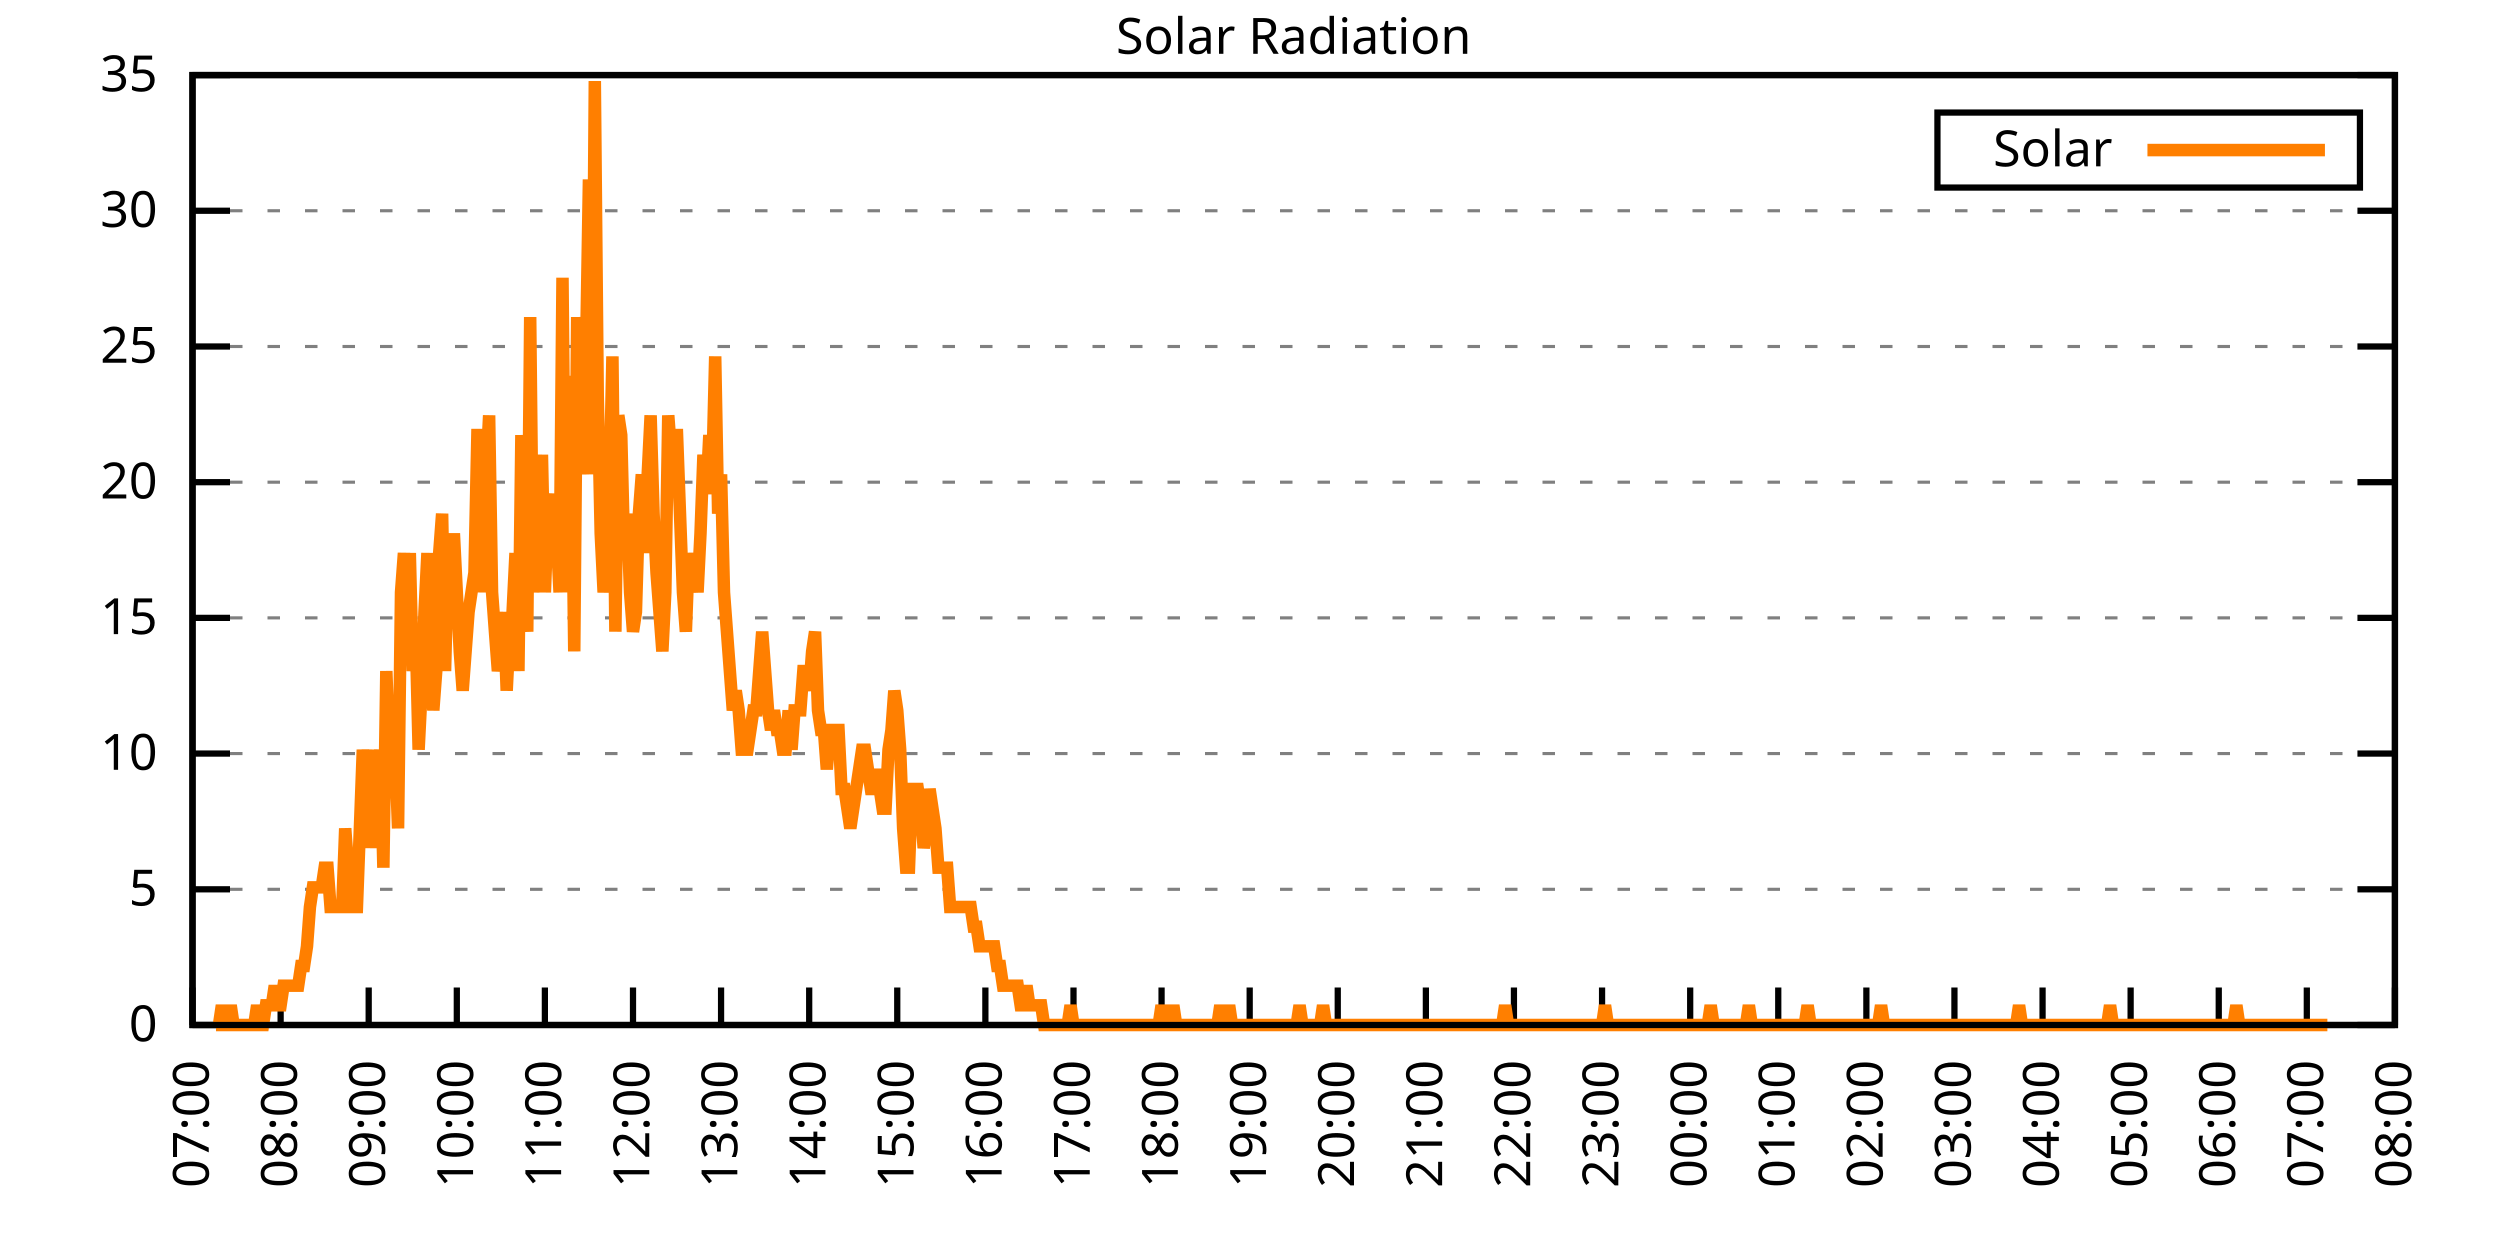
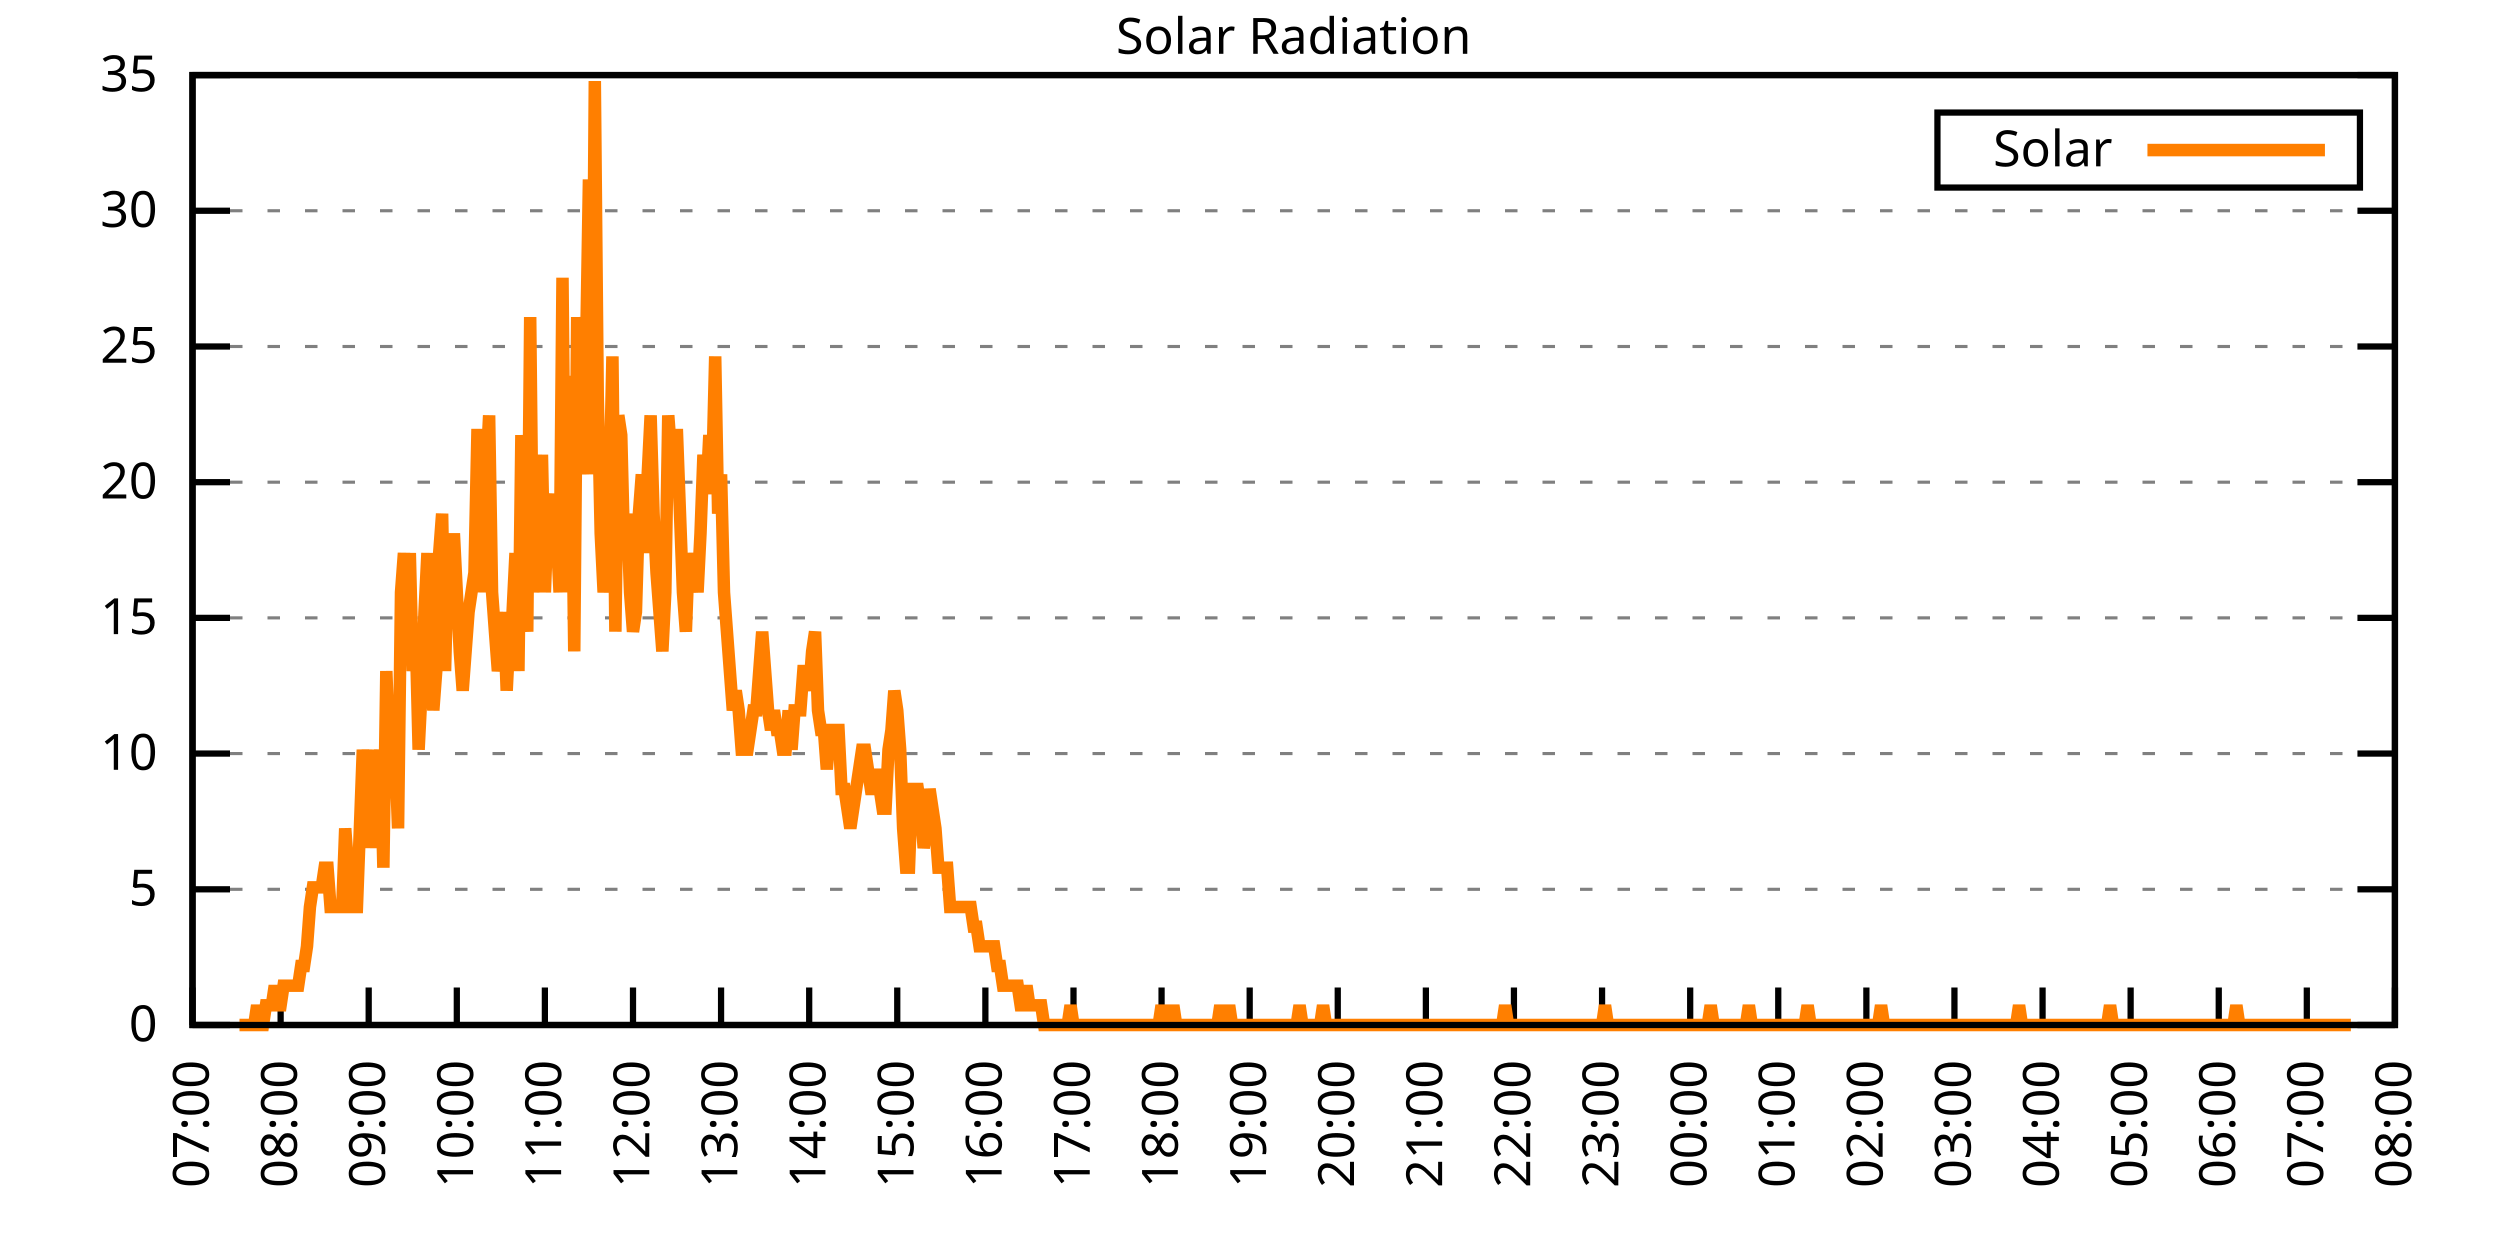
<svg xmlns="http://www.w3.org/2000/svg" xmlns:xlink="http://www.w3.org/1999/xlink" width="400" height="200" viewBox="0 0 400 200">
  <g id="gnuplot_canvas">
    <rect x="0" y="0" width="400" height="200" fill="none" />
    <defs>
      <circle id="gpDot" r="0.5" stroke-width="0.5" stroke="currentColor" />
      <path id="gpPt0" stroke-width="0.333" stroke="currentColor" d="M-1,0 h2 M0,-1 v2" />
      <path id="gpPt1" stroke-width="0.333" stroke="currentColor" d="M-1,-1 L1,1 M1,-1 L-1,1" />
      <path id="gpPt2" stroke-width="0.333" stroke="currentColor" d="M-1,0 L1,0 M0,-1 L0,1 M-1,-1 L1,1 M-1,1 L1,-1" />
      <rect id="gpPt3" stroke-width="0.333" stroke="currentColor" x="-1" y="-1" width="2" height="2" />
      <rect id="gpPt4" stroke-width="0.333" stroke="currentColor" fill="currentColor" x="-1" y="-1" width="2" height="2" />
      <circle id="gpPt5" stroke-width="0.333" stroke="currentColor" cx="0" cy="0" r="1" />
      <use xlink:href="#gpPt5" id="gpPt6" fill="currentColor" stroke="none" />
      <path id="gpPt7" stroke-width="0.333" stroke="currentColor" d="M0,-1.33 L-1.33,0.67 L1.33,0.67 z" />
      <use xlink:href="#gpPt7" id="gpPt8" fill="currentColor" stroke="none" />
      <use xlink:href="#gpPt7" id="gpPt9" stroke="currentColor" transform="rotate(180)" />
      <use xlink:href="#gpPt9" id="gpPt10" fill="currentColor" stroke="none" />
      <use xlink:href="#gpPt3" id="gpPt11" stroke="currentColor" transform="rotate(45)" />
      <use xlink:href="#gpPt11" id="gpPt12" fill="currentColor" stroke="none" />
      <path id="gpPt13" stroke-width="0.333" stroke="currentColor" d="M0,1.330 L1.265,0.411 L0.782,-1.067 L-0.782,-1.076 L-1.265,0.411 z" />
      <use xlink:href="#gpPt13" id="gpPt14" fill="currentColor" stroke="none" />
      <filter id="textbox" filterUnits="objectBoundingBox" x="0" y="0" height="1" width="1">
        <feFlood flood-color="white" flood-opacity="1" result="bgnd" />
        <feComposite in="SourceGraphic" in2="bgnd" operator="atop" />
      </filter>
      <filter id="greybox" filterUnits="objectBoundingBox" x="0" y="0" height="1" width="1">
        <feFlood flood-color="lightgrey" flood-opacity="1" result="grey" />
        <feComposite in="SourceGraphic" in2="grey" operator="atop" />
      </filter>
    </defs>
    <g fill="none" color="white" stroke="currentColor" stroke-width="1.00" stroke-linecap="butt" stroke-linejoin="miter">
</g>
    <g fill="none" color="black" stroke="currentColor" stroke-width="1.00" stroke-linecap="butt" stroke-linejoin="miter">
      <g stroke="none" shape-rendering="crispEdges">
        <polygon fill="rgb(255, 255, 255)" points="30.80,164.00 383.18,164.00 383.18,12.02 30.80,12.02 " />
      </g>
    </g>
    <g fill="none" color="black" stroke="currentColor" stroke-width="1.00" stroke-linecap="butt" stroke-linejoin="miter">
</g>
    <g fill="none" color="black" stroke="black" stroke-width="0.50" stroke-linecap="butt" stroke-linejoin="miter">
</g>
    <g fill="none" color="gray" stroke="currentColor" stroke-width="0.50" stroke-linecap="butt" stroke-linejoin="miter">
      <path stroke="gray" stroke-dasharray="2,4" class="gridline" d="M30.80,164.00 L383.19,164.00  " />
    </g>
    <g fill="none" color="gray" stroke="gray" stroke-width="1.00" stroke-linecap="butt" stroke-linejoin="miter">
</g>
    <g fill="none" color="black" stroke="currentColor" stroke-width="1.00" stroke-linecap="butt" stroke-linejoin="miter">
      <path stroke="black" d="M30.80,164.00 L36.80,164.00 M383.19,164.00 L377.19,164.00  " />
      <g transform="translate(25.20,166.60)" stroke="none" fill="black" font-family="Sans" font-size="8.00" text-anchor="end">
        <text>
          <tspan font-family="Sans"> 0</tspan>
        </text>
      </g>
    </g>
    <g fill="none" color="black" stroke="currentColor" stroke-width="1.00" stroke-linecap="butt" stroke-linejoin="miter">
</g>
    <g fill="none" color="black" stroke="black" stroke-width="0.50" stroke-linecap="butt" stroke-linejoin="miter">
</g>
    <g fill="none" color="gray" stroke="currentColor" stroke-width="0.50" stroke-linecap="butt" stroke-linejoin="miter">
      <path stroke="gray" stroke-dasharray="2,4" class="gridline" d="M30.80,142.29 L383.19,142.29  " />
    </g>
    <g fill="none" color="gray" stroke="gray" stroke-width="1.00" stroke-linecap="butt" stroke-linejoin="miter">
</g>
    <g fill="none" color="black" stroke="currentColor" stroke-width="1.00" stroke-linecap="butt" stroke-linejoin="miter">
      <path stroke="black" d="M30.80,142.29 L36.80,142.29 M383.19,142.29 L377.19,142.29  " />
      <g transform="translate(25.20,144.89)" stroke="none" fill="black" font-family="Sans" font-size="8.00" text-anchor="end">
        <text>
          <tspan font-family="Sans"> 5</tspan>
        </text>
      </g>
    </g>
    <g fill="none" color="black" stroke="currentColor" stroke-width="1.00" stroke-linecap="butt" stroke-linejoin="miter">
</g>
    <g fill="none" color="black" stroke="black" stroke-width="0.50" stroke-linecap="butt" stroke-linejoin="miter">
</g>
    <g fill="none" color="gray" stroke="currentColor" stroke-width="0.50" stroke-linecap="butt" stroke-linejoin="miter">
      <path stroke="gray" stroke-dasharray="2,4" class="gridline" d="M30.80,120.57 L383.19,120.57  " />
    </g>
    <g fill="none" color="gray" stroke="gray" stroke-width="1.00" stroke-linecap="butt" stroke-linejoin="miter">
</g>
    <g fill="none" color="black" stroke="currentColor" stroke-width="1.00" stroke-linecap="butt" stroke-linejoin="miter">
      <path stroke="black" d="M30.80,120.57 L36.80,120.57 M383.19,120.57 L377.19,120.57  " />
      <g transform="translate(25.20,123.17)" stroke="none" fill="black" font-family="Sans" font-size="8.00" text-anchor="end">
        <text>
          <tspan font-family="Sans"> 10</tspan>
        </text>
      </g>
    </g>
    <g fill="none" color="black" stroke="currentColor" stroke-width="1.00" stroke-linecap="butt" stroke-linejoin="miter">
</g>
    <g fill="none" color="black" stroke="black" stroke-width="0.50" stroke-linecap="butt" stroke-linejoin="miter">
</g>
    <g fill="none" color="gray" stroke="currentColor" stroke-width="0.50" stroke-linecap="butt" stroke-linejoin="miter">
      <path stroke="gray" stroke-dasharray="2,4" class="gridline" d="M30.80,98.86 L383.19,98.86  " />
    </g>
    <g fill="none" color="gray" stroke="gray" stroke-width="1.00" stroke-linecap="butt" stroke-linejoin="miter">
</g>
    <g fill="none" color="black" stroke="currentColor" stroke-width="1.00" stroke-linecap="butt" stroke-linejoin="miter">
      <path stroke="black" d="M30.80,98.86 L36.80,98.86 M383.19,98.86 L377.19,98.86  " />
      <g transform="translate(25.20,101.46)" stroke="none" fill="black" font-family="Sans" font-size="8.00" text-anchor="end">
        <text>
          <tspan font-family="Sans"> 15</tspan>
        </text>
      </g>
    </g>
    <g fill="none" color="black" stroke="currentColor" stroke-width="1.00" stroke-linecap="butt" stroke-linejoin="miter">
</g>
    <g fill="none" color="black" stroke="black" stroke-width="0.50" stroke-linecap="butt" stroke-linejoin="miter">
</g>
    <g fill="none" color="gray" stroke="currentColor" stroke-width="0.50" stroke-linecap="butt" stroke-linejoin="miter">
      <path stroke="gray" stroke-dasharray="2,4" class="gridline" d="M30.80,77.15 L383.19,77.15  " />
    </g>
    <g fill="none" color="gray" stroke="gray" stroke-width="1.00" stroke-linecap="butt" stroke-linejoin="miter">
</g>
    <g fill="none" color="black" stroke="currentColor" stroke-width="1.00" stroke-linecap="butt" stroke-linejoin="miter">
      <path stroke="black" d="M30.80,77.15 L36.80,77.15 M383.19,77.15 L377.19,77.15  " />
      <g transform="translate(25.20,79.75)" stroke="none" fill="black" font-family="Sans" font-size="8.00" text-anchor="end">
        <text>
          <tspan font-family="Sans"> 20</tspan>
        </text>
      </g>
    </g>
    <g fill="none" color="black" stroke="currentColor" stroke-width="1.00" stroke-linecap="butt" stroke-linejoin="miter">
</g>
    <g fill="none" color="black" stroke="black" stroke-width="0.50" stroke-linecap="butt" stroke-linejoin="miter">
</g>
    <g fill="none" color="gray" stroke="currentColor" stroke-width="0.50" stroke-linecap="butt" stroke-linejoin="miter">
      <path stroke="gray" stroke-dasharray="2,4" class="gridline" d="M30.80,55.44 L383.19,55.44  " />
    </g>
    <g fill="none" color="gray" stroke="gray" stroke-width="1.00" stroke-linecap="butt" stroke-linejoin="miter">
</g>
    <g fill="none" color="black" stroke="currentColor" stroke-width="1.00" stroke-linecap="butt" stroke-linejoin="miter">
      <path stroke="black" d="M30.80,55.44 L36.80,55.44 M383.19,55.44 L377.19,55.44  " />
      <g transform="translate(25.20,58.04)" stroke="none" fill="black" font-family="Sans" font-size="8.00" text-anchor="end">
        <text>
          <tspan font-family="Sans"> 25</tspan>
        </text>
      </g>
    </g>
    <g fill="none" color="black" stroke="currentColor" stroke-width="1.00" stroke-linecap="butt" stroke-linejoin="miter">
</g>
    <g fill="none" color="black" stroke="black" stroke-width="0.50" stroke-linecap="butt" stroke-linejoin="miter">
</g>
    <g fill="none" color="gray" stroke="currentColor" stroke-width="0.50" stroke-linecap="butt" stroke-linejoin="miter">
      <path stroke="gray" stroke-dasharray="2,4" class="gridline" d="M30.80,33.72 L383.19,33.72  " />
    </g>
    <g fill="none" color="gray" stroke="gray" stroke-width="1.00" stroke-linecap="butt" stroke-linejoin="miter">
</g>
    <g fill="none" color="black" stroke="currentColor" stroke-width="1.00" stroke-linecap="butt" stroke-linejoin="miter">
      <path stroke="black" d="M30.80,33.72 L36.80,33.72 M383.19,33.72 L377.19,33.72  " />
      <g transform="translate(25.20,36.32)" stroke="none" fill="black" font-family="Sans" font-size="8.00" text-anchor="end">
        <text>
          <tspan font-family="Sans"> 30</tspan>
        </text>
      </g>
    </g>
    <g fill="none" color="black" stroke="currentColor" stroke-width="1.00" stroke-linecap="butt" stroke-linejoin="miter">
</g>
    <g fill="none" color="black" stroke="black" stroke-width="0.50" stroke-linecap="butt" stroke-linejoin="miter">
</g>
    <g fill="none" color="gray" stroke="currentColor" stroke-width="0.50" stroke-linecap="butt" stroke-linejoin="miter">
      <path stroke="gray" stroke-dasharray="2,4" class="gridline" d="M30.80,12.01 L383.19,12.01  " />
    </g>
    <g fill="none" color="gray" stroke="gray" stroke-width="1.00" stroke-linecap="butt" stroke-linejoin="miter">
</g>
    <g fill="none" color="black" stroke="currentColor" stroke-width="1.00" stroke-linecap="butt" stroke-linejoin="miter">
      <path stroke="black" d="M30.80,12.01 L36.80,12.01 M383.19,12.01 L377.19,12.01  " />
      <g transform="translate(25.20,14.61)" stroke="none" fill="black" font-family="Sans" font-size="8.00" text-anchor="end">
        <text>
          <tspan font-family="Sans"> 35</tspan>
        </text>
      </g>
    </g>
    <g fill="none" color="black" stroke="currentColor" stroke-width="1.00" stroke-linecap="butt" stroke-linejoin="miter">
      <path stroke="black" d="M30.80,164.00 L30.80,158.00  " />
      <g transform="translate(33.40,169.60) rotate(270.00)" stroke="none" fill="black" font-family="Sans" font-size="8.00" text-anchor="end">
        <text>
          <tspan font-family="Sans">07:00</tspan>
        </text>
      </g>
    </g>
    <g fill="none" color="black" stroke="currentColor" stroke-width="1.00" stroke-linecap="butt" stroke-linejoin="miter">
      <path stroke="black" d="M44.90,164.00 L44.90,158.00  " />
      <g transform="translate(47.50,169.60) rotate(270.00)" stroke="none" fill="black" font-family="Sans" font-size="8.00" text-anchor="end">
        <text>
          <tspan font-family="Sans">08:00</tspan>
        </text>
      </g>
    </g>
    <g fill="none" color="black" stroke="currentColor" stroke-width="1.00" stroke-linecap="butt" stroke-linejoin="miter">
      <path stroke="black" d="M58.99,164.00 L58.99,158.00  " />
      <g transform="translate(61.59,169.60) rotate(270.00)" stroke="none" fill="black" font-family="Sans" font-size="8.00" text-anchor="end">
        <text>
          <tspan font-family="Sans">09:00</tspan>
        </text>
      </g>
    </g>
    <g fill="none" color="black" stroke="currentColor" stroke-width="1.00" stroke-linecap="butt" stroke-linejoin="miter">
      <path stroke="black" d="M73.09,164.00 L73.09,158.00  " />
      <g transform="translate(75.69,169.60) rotate(270.00)" stroke="none" fill="black" font-family="Sans" font-size="8.00" text-anchor="end">
        <text>
          <tspan font-family="Sans">10:00</tspan>
        </text>
      </g>
    </g>
    <g fill="none" color="black" stroke="currentColor" stroke-width="1.00" stroke-linecap="butt" stroke-linejoin="miter">
      <path stroke="black" d="M87.18,164.00 L87.18,158.00  " />
      <g transform="translate(89.78,169.60) rotate(270.00)" stroke="none" fill="black" font-family="Sans" font-size="8.00" text-anchor="end">
        <text>
          <tspan font-family="Sans">11:00</tspan>
        </text>
      </g>
    </g>
    <g fill="none" color="black" stroke="currentColor" stroke-width="1.00" stroke-linecap="butt" stroke-linejoin="miter">
      <path stroke="black" d="M101.28,164.00 L101.28,158.00  " />
      <g transform="translate(103.88,169.60) rotate(270.00)" stroke="none" fill="black" font-family="Sans" font-size="8.00" text-anchor="end">
        <text>
          <tspan font-family="Sans">12:00</tspan>
        </text>
      </g>
    </g>
    <g fill="none" color="black" stroke="currentColor" stroke-width="1.00" stroke-linecap="butt" stroke-linejoin="miter">
      <path stroke="black" d="M115.37,164.00 L115.37,158.00  " />
      <g transform="translate(117.97,169.60) rotate(270.00)" stroke="none" fill="black" font-family="Sans" font-size="8.00" text-anchor="end">
        <text>
          <tspan font-family="Sans">13:00</tspan>
        </text>
      </g>
    </g>
    <g fill="none" color="black" stroke="currentColor" stroke-width="1.00" stroke-linecap="butt" stroke-linejoin="miter">
      <path stroke="black" d="M129.47,164.00 L129.47,158.00  " />
      <g transform="translate(132.07,169.60) rotate(270.00)" stroke="none" fill="black" font-family="Sans" font-size="8.00" text-anchor="end">
        <text>
          <tspan font-family="Sans">14:00</tspan>
        </text>
      </g>
    </g>
    <g fill="none" color="black" stroke="currentColor" stroke-width="1.00" stroke-linecap="butt" stroke-linejoin="miter">
      <path stroke="black" d="M143.56,164.00 L143.56,158.00  " />
      <g transform="translate(146.16,169.60) rotate(270.00)" stroke="none" fill="black" font-family="Sans" font-size="8.00" text-anchor="end">
        <text>
          <tspan font-family="Sans">15:00</tspan>
        </text>
      </g>
    </g>
    <g fill="none" color="black" stroke="currentColor" stroke-width="1.00" stroke-linecap="butt" stroke-linejoin="miter">
      <path stroke="black" d="M157.66,164.00 L157.66,158.00  " />
      <g transform="translate(160.26,169.60) rotate(270.00)" stroke="none" fill="black" font-family="Sans" font-size="8.00" text-anchor="end">
        <text>
          <tspan font-family="Sans">16:00</tspan>
        </text>
      </g>
    </g>
    <g fill="none" color="black" stroke="currentColor" stroke-width="1.00" stroke-linecap="butt" stroke-linejoin="miter">
      <path stroke="black" d="M171.76,164.00 L171.76,158.00  " />
      <g transform="translate(174.36,169.60) rotate(270.00)" stroke="none" fill="black" font-family="Sans" font-size="8.00" text-anchor="end">
        <text>
          <tspan font-family="Sans">17:00</tspan>
        </text>
      </g>
    </g>
    <g fill="none" color="black" stroke="currentColor" stroke-width="1.00" stroke-linecap="butt" stroke-linejoin="miter">
      <path stroke="black" d="M185.85,164.00 L185.85,158.00  " />
      <g transform="translate(188.45,169.60) rotate(270.00)" stroke="none" fill="black" font-family="Sans" font-size="8.00" text-anchor="end">
        <text>
          <tspan font-family="Sans">18:00</tspan>
        </text>
      </g>
    </g>
    <g fill="none" color="black" stroke="currentColor" stroke-width="1.00" stroke-linecap="butt" stroke-linejoin="miter">
      <path stroke="black" d="M199.95,164.00 L199.95,158.00  " />
      <g transform="translate(202.55,169.60) rotate(270.00)" stroke="none" fill="black" font-family="Sans" font-size="8.00" text-anchor="end">
        <text>
          <tspan font-family="Sans">19:00</tspan>
        </text>
      </g>
    </g>
    <g fill="none" color="black" stroke="currentColor" stroke-width="1.00" stroke-linecap="butt" stroke-linejoin="miter">
      <path stroke="black" d="M214.04,164.00 L214.04,158.00  " />
      <g transform="translate(216.64,169.60) rotate(270.00)" stroke="none" fill="black" font-family="Sans" font-size="8.00" text-anchor="end">
        <text>
          <tspan font-family="Sans">20:00</tspan>
        </text>
      </g>
    </g>
    <g fill="none" color="black" stroke="currentColor" stroke-width="1.00" stroke-linecap="butt" stroke-linejoin="miter">
      <path stroke="black" d="M228.14,164.00 L228.14,158.00  " />
      <g transform="translate(230.74,169.60) rotate(270.00)" stroke="none" fill="black" font-family="Sans" font-size="8.00" text-anchor="end">
        <text>
          <tspan font-family="Sans">21:00</tspan>
        </text>
      </g>
    </g>
    <g fill="none" color="black" stroke="currentColor" stroke-width="1.00" stroke-linecap="butt" stroke-linejoin="miter">
      <path stroke="black" d="M242.23,164.00 L242.23,158.00  " />
      <g transform="translate(244.83,169.60) rotate(270.00)" stroke="none" fill="black" font-family="Sans" font-size="8.00" text-anchor="end">
        <text>
          <tspan font-family="Sans">22:00</tspan>
        </text>
      </g>
    </g>
    <g fill="none" color="black" stroke="currentColor" stroke-width="1.00" stroke-linecap="butt" stroke-linejoin="miter">
      <path stroke="black" d="M256.33,164.00 L256.33,158.00  " />
      <g transform="translate(258.93,169.60) rotate(270.00)" stroke="none" fill="black" font-family="Sans" font-size="8.00" text-anchor="end">
        <text>
          <tspan font-family="Sans">23:00</tspan>
        </text>
      </g>
    </g>
    <g fill="none" color="black" stroke="currentColor" stroke-width="1.00" stroke-linecap="butt" stroke-linejoin="miter">
      <path stroke="black" d="M270.43,164.00 L270.43,158.00  " />
      <g transform="translate(273.03,169.60) rotate(270.00)" stroke="none" fill="black" font-family="Sans" font-size="8.00" text-anchor="end">
        <text>
          <tspan font-family="Sans">00:00</tspan>
        </text>
      </g>
    </g>
    <g fill="none" color="black" stroke="currentColor" stroke-width="1.00" stroke-linecap="butt" stroke-linejoin="miter">
      <path stroke="black" d="M284.52,164.00 L284.52,158.00  " />
      <g transform="translate(287.12,169.60) rotate(270.00)" stroke="none" fill="black" font-family="Sans" font-size="8.00" text-anchor="end">
        <text>
          <tspan font-family="Sans">01:00</tspan>
        </text>
      </g>
    </g>
    <g fill="none" color="black" stroke="currentColor" stroke-width="1.00" stroke-linecap="butt" stroke-linejoin="miter">
      <path stroke="black" d="M298.62,164.00 L298.62,158.00  " />
      <g transform="translate(301.22,169.60) rotate(270.00)" stroke="none" fill="black" font-family="Sans" font-size="8.00" text-anchor="end">
        <text>
          <tspan font-family="Sans">02:00</tspan>
        </text>
      </g>
    </g>
    <g fill="none" color="black" stroke="currentColor" stroke-width="1.00" stroke-linecap="butt" stroke-linejoin="miter">
      <path stroke="black" d="M312.71,164.00 L312.71,158.00  " />
      <g transform="translate(315.31,169.60) rotate(270.00)" stroke="none" fill="black" font-family="Sans" font-size="8.00" text-anchor="end">
        <text>
          <tspan font-family="Sans">03:00</tspan>
        </text>
      </g>
    </g>
    <g fill="none" color="black" stroke="currentColor" stroke-width="1.00" stroke-linecap="butt" stroke-linejoin="miter">
      <path stroke="black" d="M326.81,164.00 L326.81,158.00  " />
      <g transform="translate(329.41,169.60) rotate(270.00)" stroke="none" fill="black" font-family="Sans" font-size="8.00" text-anchor="end">
        <text>
          <tspan font-family="Sans">04:00</tspan>
        </text>
      </g>
    </g>
    <g fill="none" color="black" stroke="currentColor" stroke-width="1.00" stroke-linecap="butt" stroke-linejoin="miter">
      <path stroke="black" d="M340.90,164.00 L340.90,158.00  " />
      <g transform="translate(343.50,169.60) rotate(270.00)" stroke="none" fill="black" font-family="Sans" font-size="8.00" text-anchor="end">
        <text>
          <tspan font-family="Sans">05:00</tspan>
        </text>
      </g>
    </g>
    <g fill="none" color="black" stroke="currentColor" stroke-width="1.00" stroke-linecap="butt" stroke-linejoin="miter">
      <path stroke="black" d="M355.00,164.00 L355.00,158.00  " />
      <g transform="translate(357.60,169.60) rotate(270.00)" stroke="none" fill="black" font-family="Sans" font-size="8.00" text-anchor="end">
        <text>
          <tspan font-family="Sans">06:00</tspan>
        </text>
      </g>
    </g>
    <g fill="none" color="black" stroke="currentColor" stroke-width="1.00" stroke-linecap="butt" stroke-linejoin="miter">
      <path stroke="black" d="M369.09,164.00 L369.09,158.00  " />
      <g transform="translate(371.69,169.60) rotate(270.00)" stroke="none" fill="black" font-family="Sans" font-size="8.00" text-anchor="end">
        <text>
          <tspan font-family="Sans">07:00</tspan>
        </text>
      </g>
    </g>
    <g fill="none" color="black" stroke="currentColor" stroke-width="1.00" stroke-linecap="butt" stroke-linejoin="miter">
      <path stroke="black" d="M383.19,164.00 L383.19,158.00  " />
      <g transform="translate(385.79,169.60) rotate(270.00)" stroke="none" fill="black" font-family="Sans" font-size="8.00" text-anchor="end">
        <text>
          <tspan font-family="Sans">08:00</tspan>
        </text>
      </g>
    </g>
    <g fill="none" color="black" stroke="currentColor" stroke-width="1.00" stroke-linecap="butt" stroke-linejoin="miter">
</g>
    <g fill="none" color="black" stroke="currentColor" stroke-width="1.00" stroke-linecap="butt" stroke-linejoin="miter">
      <path stroke="black" d="M30.80,12.01 L30.80,164.00 L383.19,164.00 L383.19,12.01 L30.80,12.01 Z  " />
    </g>
    <g fill="none" color="black" stroke="currentColor" stroke-width="1.00" stroke-linecap="butt" stroke-linejoin="miter">
</g>
    <g fill="none" color="black" stroke="currentColor" stroke-width="1.00" stroke-linecap="butt" stroke-linejoin="miter">
      <path stroke="black" d="M309.99,30.01 L309.99,18.01 L377.59,18.01 L377.59,30.01 L309.99,30.01 Z  " />
    </g>
    <g id="Solar_Radiation_plot_1">
      <g fill="none" color="white" stroke="black" stroke-width="2.00" stroke-linecap="butt" stroke-linejoin="miter">
</g>
      <g fill="none" color="black" stroke="currentColor" stroke-width="2.00" stroke-linecap="butt" stroke-linejoin="miter">
        <g transform="translate(337.99,26.61)" stroke="none" fill="black" font-family="Sans" font-size="8.00" text-anchor="end">
          <text>
            <tspan font-family="Sans">Solar</tspan>
          </text>
        </g>
      </g>
      <g fill="none" color="black" stroke="currentColor" stroke-width="2.00" stroke-linecap="butt" stroke-linejoin="miter">
-         <path stroke="rgb(255, 127,   0)" d="M343.59,24.01 L371.99,24.01 M34.56,164.00 L35.03,164.00 L35.50,160.85 L35.97,164.00 L36.44,164.00 L36.91,160.85   L37.38,164.00 L37.85,164.00 L38.32,164.00 L38.79,164.00 L39.26,164.00 L39.73,164.00 L40.20,164.00 L40.67,164.00   L41.14,160.85 L41.61,164.00 L42.08,164.00 L42.55,160.85 L43.02,160.85 L43.49,160.85 L43.96,157.71 L44.43,160.85   L44.90,160.85 L45.37,157.71 L45.84,157.71 L46.31,157.71 L46.78,157.71 L47.24,157.71 L47.71,157.71 L48.18,154.56   L48.65,154.56 L49.12,151.41 L49.59,145.12 L50.06,141.98 L50.53,141.98 L51.00,141.98 L51.47,141.98 L51.94,138.83   L52.41,138.83 L52.88,145.12 L53.35,145.12 L53.82,145.12 L54.29,145.12 L54.76,145.12 L55.23,132.54 L55.70,138.83   L56.17,138.83 L56.64,145.12 L57.11,145.12 L57.58,132.54 L58.05,119.95 L58.52,126.24 L58.99,119.95 L59.46,135.68   L59.93,126.24 L60.40,126.24 L60.87,119.95 L61.34,138.83 L61.81,107.37 L62.28,119.95 L62.75,119.95 L63.22,119.95   L63.69,132.54 L64.16,94.78 L64.63,88.49 L65.10,97.93 L65.57,88.49 L66.04,107.37 L66.51,101.07 L66.98,119.95   L67.45,110.51 L67.92,97.93 L68.39,88.49 L68.86,104.22 L69.33,113.66 L69.80,107.37 L70.27,88.49 L70.74,82.19   L71.21,107.37 L71.68,88.49 L72.15,94.78 L72.62,85.34 L73.09,94.78 L73.56,104.22 L74.03,110.51 L74.50,104.22   L74.97,97.93 L75.44,94.78 L75.91,91.63 L76.38,69.61 L76.85,69.61 L77.32,94.78 L77.79,75.90 L78.26,66.46   L78.73,94.78 L79.19,101.07 L79.66,107.37 L80.13,104.22 L80.60,97.93 L81.07,110.51 L81.54,101.07 L82.01,97.93   L82.48,88.49 L82.95,107.37 L83.42,69.61 L83.89,94.78 L84.36,101.07 L84.83,50.73 L85.30,94.78 L85.77,85.34   L86.24,85.34 L86.71,72.76 L87.18,94.78 L87.65,82.19 L88.12,82.19 L88.59,79.05 L89.06,85.34 L89.53,94.78   L90.00,44.44 L90.47,94.78 L90.94,60.17 L91.41,66.46 L91.88,104.22 L92.35,50.73 L92.82,75.90 L93.29,57.02   L93.76,57.02 L94.23,28.71 L94.70,75.90 L95.17,12.97 L95.64,63.32 L96.11,85.34 L96.58,94.78 L97.05,88.49   L97.52,79.05 L97.99,57.02 L98.46,101.07 L98.93,66.46 L99.40,69.61 L99.87,88.49 L100.34,82.19 L100.81,94.78   L101.28,101.07 L101.75,97.93 L102.22,82.19 L102.69,75.90 L103.16,88.49 L103.63,75.90 L104.10,66.46 L104.57,82.19   L105.04,91.63 L105.51,97.93 L105.98,104.22 L106.45,94.78 L106.92,66.46 L107.39,72.76 L107.86,69.61 L108.33,69.61   L108.80,82.19 L109.27,94.78 L109.74,101.07 L110.21,88.49 L110.68,94.78 L111.14,88.49 L111.61,94.78 L112.08,85.34   L112.55,72.76 L113.02,79.05 L113.49,69.61 L113.96,75.90 L114.43,57.02 L114.90,82.19 L115.37,75.90 L115.84,94.78   L116.31,101.07 L116.78,107.37 L117.25,113.66 L117.72,110.51 L118.19,113.66 L118.66,119.95 L119.13,119.95 L119.60,119.95   L120.07,116.80 L120.54,113.66 L121.01,113.66 L121.48,107.37 L121.95,101.07 L122.42,107.37 L122.89,113.66 L123.36,116.80   L123.83,113.66 L124.30,116.80 L124.77,116.80 L125.24,119.95 L125.71,119.95 L126.18,113.66 L126.65,119.95 L127.12,113.66   L127.59,113.66 L128.06,113.66 L128.53,107.37 L129.00,107.37 L129.47,110.51 L129.94,104.22 L130.41,101.07 L130.88,113.66   L131.35,116.80 L131.82,116.80 L132.29,123.10 L132.76,116.80 L133.23,116.80 L133.70,116.80 L134.17,116.80 L134.64,126.24   L135.11,126.24 L135.58,129.39 L136.05,132.54 L136.52,129.39 L136.99,126.24 L137.46,123.10 L137.93,119.95 L138.40,119.95   L138.87,123.10 L139.34,126.24 L139.81,126.24 L140.28,123.10 L140.75,126.24 L141.22,129.39 L141.69,129.39 L142.16,119.95   L142.63,116.80 L143.09,110.51 L143.56,113.66 L144.03,119.95 L144.50,132.54 L144.97,138.83 L145.44,138.83 L145.91,126.24   L146.38,126.24 L146.85,126.24 L147.32,129.39 L147.79,135.68 L148.26,132.54 L148.73,126.24 L149.20,129.39 L149.67,132.54   L150.14,138.83 L150.61,138.83 L151.08,138.83 L151.55,138.83 L152.02,145.12 L152.49,145.12 L152.96,145.12 L153.43,145.12   L153.90,145.12 L154.37,145.12 L154.84,145.12 L155.31,145.12 L155.78,148.27 L156.25,148.27 L156.72,151.41 L157.19,151.41   L157.66,151.41 L158.13,151.41 L158.60,151.41 L159.07,151.41 L159.54,154.56 L160.01,154.56 L160.48,157.71 L160.95,157.71   L161.42,157.71 L161.89,157.71 L162.36,157.71 L162.83,157.71 L163.30,160.85 L163.77,160.85 L164.24,157.71 L164.71,160.85   L165.18,160.85 L165.65,160.85 L166.12,160.85 L166.59,160.85 L167.06,164.00 L167.53,164.00 L168.00,164.00 L168.47,164.00   L168.94,164.00 L169.41,164.00 L169.88,164.00 L170.35,164.00 L170.82,164.00 L171.29,160.85 L171.76,164.00 L172.23,164.00   L172.70,164.00 L173.17,164.00 L173.64,164.00 L174.11,164.00 L174.58,164.00 L175.04,164.00 L175.51,164.00 L175.98,164.00   L176.45,164.00 L176.92,164.00 L177.39,164.00 L177.86,164.00 L178.33,164.00 L178.80,164.00 L179.27,164.00 L179.74,164.00   L180.21,164.00 L180.68,164.00 L181.15,164.00 L181.62,164.00 L182.09,164.00 L182.56,164.00 L183.03,164.00 L183.50,164.00   L183.97,164.00 L184.44,164.00 L184.91,164.00 L185.38,164.00 L185.85,160.85 L186.32,164.00 L186.79,164.00 L187.26,164.00   L187.73,160.85 L188.20,164.00 L188.67,164.00 L189.14,164.00 L189.61,164.00 L190.08,164.00 L190.55,164.00 L191.02,164.00   L191.49,164.00 L191.96,164.00 L192.43,164.00 L192.90,164.00 L193.37,164.00 L193.84,164.00 L194.31,164.00 L194.78,164.00   L195.25,160.85 L195.72,164.00 L196.19,164.00 L196.66,160.85 L197.13,164.00 L197.60,164.00 L198.07,164.00 L198.54,164.00   L199.01,164.00 L199.48,164.00 L199.95,164.00 L200.42,164.00 L200.89,164.00 L201.36,164.00 L201.83,164.00 L202.30,164.00   L202.77,164.00 L203.24,164.00 L203.71,164.00 L204.18,164.00 L204.65,164.00 L205.12,164.00 L205.59,164.00 L206.06,164.00   L206.53,164.00 L207.00,164.00 L207.46,164.00 L207.93,160.85 L208.40,164.00 L208.87,164.00 L209.34,164.00 L209.81,164.00   L210.28,164.00 L210.75,164.00 L211.22,164.00 L211.69,160.85 L212.16,164.00 L212.63,164.00 L213.10,164.00 L213.57,164.00   L214.04,164.00 L214.51,164.00 L214.98,164.00 L215.45,164.00 L215.92,164.00 L216.39,164.00 L216.86,164.00 L217.33,164.00   L217.80,164.00 L218.27,164.00 L218.74,164.00 L219.21,164.00 L219.68,164.00 L220.15,164.00 L220.62,164.00 L221.09,164.00   L221.56,164.00 L222.03,164.00 L222.50,164.00 L222.97,164.00 L223.44,164.00 L223.91,164.00 L224.38,164.00 L224.85,164.00   L225.32,164.00 L225.79,164.00 L226.26,164.00 L226.73,164.00 L227.20,164.00 L227.67,164.00 L228.14,164.00 L228.61,164.00   L229.08,164.00 L229.55,164.00 L230.02,164.00 L230.49,164.00 L230.96,164.00 L231.43,164.00 L231.90,164.00 L232.37,164.00   L232.84,164.00 L233.31,164.00 L233.78,164.00 L234.25,164.00 L234.72,164.00 L235.19,164.00 L235.66,164.00 L236.13,164.00   L236.60,164.00 L237.07,164.00 L237.54,164.00 L238.01,164.00 L238.48,164.00 L238.95,164.00 L239.41,164.00 L239.88,164.00   L240.35,164.00 L240.82,160.85 L241.29,164.00 L241.76,164.00 L242.23,164.00 L242.70,164.00 L243.17,164.00 L243.64,164.00   L244.11,164.00 L244.58,164.00 L245.05,164.00 L245.52,164.00 L245.99,164.00 L246.46,164.00 L246.93,164.00 L247.40,164.00   L247.87,164.00 L248.34,164.00 L248.81,164.00 L249.28,164.00 L249.75,164.00 L250.22,164.00 L250.69,164.00 L251.16,164.00   L251.63,164.00 L252.10,164.00 L252.57,164.00 L253.04,164.00 L253.51,164.00 L253.98,164.00 L254.45,164.00 L254.92,164.00   L255.39,164.00 L255.86,164.00 L256.33,164.00 L256.80,160.85 L257.27,164.00 L257.74,164.00 L258.21,164.00 L258.68,164.00   L259.15,164.00 L259.62,164.00 L260.09,164.00 L260.56,164.00 L261.03,164.00 L261.50,164.00 L261.97,164.00 L262.44,164.00   L262.91,164.00 L263.38,164.00 L263.85,164.00 L264.32,164.00 L264.79,164.00 L265.26,164.00 L265.73,164.00 L266.20,164.00   L266.67,164.00 L267.14,164.00 L267.61,164.00 L268.08,164.00 L268.55,164.00 L269.02,164.00 L269.49,164.00 L269.96,164.00   L270.43,164.00 L270.90,164.00 L271.36,164.00 L271.83,164.00 L272.30,164.00 L272.77,164.00 L273.24,164.00 L273.71,160.85   L274.18,164.00 L274.65,164.00 L275.12,164.00 L275.59,164.00 L276.06,164.00 L276.53,164.00 L277.00,164.00 L277.47,164.00   L277.94,164.00 L278.41,164.00 L278.88,164.00 L279.35,164.00 L279.82,160.85 L280.29,164.00 L280.76,164.00 L281.23,164.00   L281.70,164.00 L282.17,164.00 L282.64,164.00 L283.11,164.00 L283.58,164.00 L284.05,164.00 L284.52,164.00 L284.99,164.00   L285.46,164.00 L285.93,164.00 L286.40,164.00 L286.87,164.00 L287.34,164.00 L287.81,164.00 L288.28,164.00 L288.75,164.00   L289.22,160.85 L289.69,164.00 L290.16,164.00 L290.63,164.00 L291.10,164.00 L291.57,164.00 L292.04,164.00 L292.51,164.00   L292.98,164.00 L293.45,164.00 L293.92,164.00 L294.39,164.00 L294.86,164.00 L295.33,164.00 L295.80,164.00 L296.27,164.00   L296.74,164.00 L297.21,164.00 L297.68,164.00 L298.15,164.00 L298.62,164.00 L299.09,164.00 L299.56,164.00 L300.03,164.00   L300.50,164.00 L300.97,160.85 L301.44,164.00 L301.91,164.00 L302.38,164.00 L302.85,164.00 L303.31,164.00 L303.78,164.00   L304.25,164.00 L304.72,164.00 L305.19,164.00 L305.66,164.00 L306.13,164.00 L306.60,164.00 L307.07,164.00 L307.54,164.00   L308.01,164.00 L308.48,164.00 L308.95,164.00 L309.42,164.00 L309.89,164.00 L310.36,164.00 L310.83,164.00 L311.30,164.00   L311.77,164.00 L312.24,164.00 L312.71,164.00 L313.18,164.00 L313.65,164.00 L314.12,164.00 L314.59,164.00 L315.06,164.00   L315.53,164.00 L316.00,164.00 L316.47,164.00 L316.94,164.00 L317.41,164.00 L317.88,164.00 L318.35,164.00 L318.82,164.00   L319.29,164.00 L319.76,164.00 L320.23,164.00 L320.70,164.00 L321.17,164.00 L321.64,164.00 L322.11,164.00 L322.58,164.00   L323.05,160.85 L323.52,164.00 L323.99,164.00 L324.46,164.00 L324.93,164.00 L325.40,164.00 L325.87,164.00 L326.34,164.00   L326.81,164.00 L327.28,164.00 L327.75,164.00 L328.22,164.00 L328.69,164.00 L329.16,164.00 L329.63,164.00 L330.10,164.00   L330.57,164.00 L331.04,164.00 L331.51,164.00 L331.98,164.00 L332.45,164.00 L332.92,164.00 L333.39,164.00 L333.86,164.00   L334.33,164.00 L334.80,164.00 L335.26,164.00 L335.73,164.00 L336.20,164.00 L336.67,164.00 L337.14,164.00 L337.61,160.85   L338.08,164.00 L338.55,164.00 L339.02,164.00 L339.49,164.00 L339.96,164.00 L340.43,164.00 L340.90,164.00 L341.37,164.00   L341.84,164.00 L342.31,164.00 L342.78,164.00 L343.25,164.00 L343.72,164.00 L344.19,164.00 L344.66,164.00 L345.13,164.00   L345.60,164.00 L346.07,164.00 L346.54,164.00 L347.01,164.00 L347.48,164.00 L347.95,164.00 L348.42,164.00 L348.89,164.00   L349.36,164.00 L349.83,164.00 L350.30,164.00 L350.77,164.00 L351.24,164.00 L351.71,164.00 L352.18,164.00 L352.65,164.00   L353.12,164.00 L353.59,164.00 L354.06,164.00 L354.53,164.00 L355.00,164.00 L355.47,164.00 L355.94,164.00 L356.41,164.00   L356.88,164.00 L357.35,164.00 L357.82,160.85 L358.29,164.00 L358.76,164.00 L359.23,164.00 L359.70,164.00 L360.17,164.00   L360.64,164.00 L361.11,164.00 L361.58,164.00 L362.05,164.00 L362.52,164.00 L362.99,164.00 L363.46,164.00 L363.93,164.00   L364.40,164.00 L364.87,164.00 L365.34,164.00 L365.81,164.00 L366.28,164.00 L366.75,164.00 L367.21,164.00 L367.68,164.00   L368.15,164.00 L368.62,164.00 L369.09,164.00 L369.56,164.00 L370.03,164.00 L370.50,164.00 L370.97,164.00 L371.44,164.00   L371.91,164.00 L372.38,164.00  " />
+         <path stroke="rgb(255, 127,   0)" d="M343.59,24.01 L371.99,24.01 M38.32,164.00 L38.79,164.00 L39.26,164.00 L39.73,164.00 L40.20,164.00 L40.67,164.00   L41.14,160.85 L41.61,164.00 L42.08,164.00 L42.55,160.85 L43.02,160.85 L43.49,160.85 L43.96,157.71 L44.43,160.85   L44.90,160.85 L45.37,157.71 L45.84,157.71 L46.31,157.71 L46.78,157.71 L47.24,157.71 L47.71,157.71 L48.18,154.56   L48.65,154.56 L49.12,151.41 L49.59,145.12 L50.06,141.98 L50.53,141.98 L51.00,141.98 L51.47,141.98 L51.94,138.83   L52.41,138.83 L52.88,145.12 L53.35,145.12 L53.82,145.12 L54.29,145.12 L54.76,145.12 L55.23,132.54 L55.70,138.83   L56.17,138.83 L56.64,145.12 L57.11,145.12 L57.58,132.54 L58.05,119.95 L58.52,126.24 L58.99,119.95 L59.46,135.68   L59.93,126.24 L60.40,126.24 L60.87,119.95 L61.34,138.83 L61.81,107.37 L62.28,119.95 L62.75,119.95 L63.22,119.95   L63.69,132.54 L64.16,94.78 L64.63,88.49 L65.10,97.93 L65.57,88.49 L66.04,107.37 L66.51,101.07 L66.98,119.95   L67.45,110.51 L67.92,97.93 L68.39,88.49 L68.86,104.22 L69.33,113.66 L69.80,107.37 L70.27,88.49 L70.74,82.19   L71.21,107.37 L71.68,88.49 L72.15,94.78 L72.62,85.34 L73.09,94.78 L73.56,104.22 L74.03,110.51 L74.50,104.22   L74.97,97.93 L75.44,94.78 L75.91,91.63 L76.38,69.61 L76.85,69.61 L77.32,94.78 L77.79,75.90 L78.26,66.46   L78.73,94.78 L79.19,101.07 L79.66,107.37 L80.13,104.22 L80.60,97.93 L81.07,110.51 L81.54,101.07 L82.01,97.93   L82.48,88.49 L82.95,107.37 L83.42,69.61 L83.89,94.78 L84.36,101.07 L84.83,50.73 L85.30,94.78 L85.77,85.34   L86.24,85.34 L86.71,72.76 L87.18,94.78 L87.65,82.19 L88.12,82.19 L88.59,79.05 L89.06,85.34 L89.53,94.78   L90.00,44.44 L90.47,94.78 L90.94,60.17 L91.41,66.46 L91.88,104.22 L92.35,50.73 L92.82,75.90 L93.29,57.02   L93.76,57.02 L94.23,28.71 L94.70,75.90 L95.17,12.97 L95.64,63.32 L96.11,85.34 L96.58,94.78 L97.05,88.49   L97.52,79.05 L97.99,57.02 L98.46,101.07 L98.93,66.46 L99.40,69.61 L99.87,88.49 L100.34,82.19 L100.81,94.78   L101.28,101.07 L101.75,97.93 L102.22,82.19 L102.69,75.90 L103.16,88.49 L103.63,75.90 L104.10,66.46 L104.57,82.19   L105.04,91.63 L105.51,97.93 L105.98,104.22 L106.45,94.78 L106.92,66.46 L107.39,72.76 L107.86,69.61 L108.33,69.61   L108.80,82.19 L109.27,94.78 L109.74,101.07 L110.21,88.49 L110.68,94.78 L111.14,88.49 L111.61,94.78 L112.08,85.34   L112.55,72.76 L113.02,79.05 L113.49,69.61 L113.96,75.90 L114.43,57.02 L114.90,82.19 L115.37,75.90 L115.84,94.78   L116.31,101.07 L116.78,107.37 L117.25,113.66 L117.72,110.51 L118.19,113.66 L118.66,119.95 L119.13,119.95 L119.60,119.95   L120.07,116.80 L120.54,113.66 L121.01,113.66 L121.48,107.37 L121.95,101.07 L122.42,107.37 L122.89,113.66 L123.36,116.80   L123.83,113.66 L124.30,116.80 L124.77,116.80 L125.24,119.95 L125.71,119.95 L126.18,113.66 L126.65,119.95 L127.12,113.66   L127.59,113.66 L128.06,113.66 L128.53,107.37 L129.00,107.37 L129.47,110.51 L129.94,104.22 L130.41,101.07 L130.88,113.66   L131.35,116.80 L131.82,116.80 L132.29,123.10 L132.76,116.80 L133.23,116.80 L133.70,116.80 L134.17,116.80 L134.64,126.24   L135.11,126.24 L135.58,129.39 L136.05,132.54 L136.52,129.39 L136.99,126.24 L137.46,123.10 L137.93,119.95 L138.40,119.95   L138.87,123.10 L139.34,126.24 L139.81,126.24 L140.28,123.10 L140.75,126.24 L141.22,129.39 L141.69,129.39 L142.16,119.95   L142.63,116.80 L143.09,110.51 L143.56,113.66 L144.03,119.95 L144.50,132.54 L144.97,138.83 L145.44,138.83 L145.91,126.24   L146.38,126.24 L146.85,126.24 L147.32,129.39 L147.79,135.68 L148.26,132.54 L148.73,126.24 L149.20,129.39 L149.67,132.54   L150.14,138.83 L150.61,138.83 L151.08,138.83 L151.55,138.83 L152.02,145.12 L152.49,145.12 L152.96,145.12 L153.43,145.12   L153.90,145.12 L154.37,145.12 L154.84,145.12 L155.31,145.12 L155.78,148.27 L156.25,148.27 L156.72,151.41 L157.19,151.41   L157.66,151.41 L158.13,151.41 L158.60,151.41 L159.07,151.41 L159.54,154.56 L160.01,154.56 L160.48,157.71 L160.95,157.71   L161.42,157.71 L161.89,157.71 L162.36,157.71 L162.83,157.71 L163.30,160.85 L163.77,160.85 L164.24,157.71 L164.71,160.85   L165.18,160.85 L165.65,160.85 L166.12,160.85 L166.59,160.85 L167.06,164.00 L167.53,164.00 L168.00,164.00 L168.47,164.00   L168.94,164.00 L169.41,164.00 L169.88,164.00 L170.35,164.00 L170.82,164.00 L171.29,160.85 L171.76,164.00 L172.23,164.00   L172.70,164.00 L173.17,164.00 L173.64,164.00 L174.11,164.00 L174.58,164.00 L175.04,164.00 L175.51,164.00 L175.98,164.00   L176.45,164.00 L176.92,164.00 L177.39,164.00 L177.86,164.00 L178.33,164.00 L178.80,164.00 L179.27,164.00 L179.74,164.00   L180.21,164.00 L180.68,164.00 L181.15,164.00 L181.62,164.00 L182.09,164.00 L182.56,164.00 L183.03,164.00 L183.50,164.00   L183.97,164.00 L184.44,164.00 L184.91,164.00 L185.38,164.00 L185.85,160.85 L186.32,164.00 L186.79,164.00 L187.26,164.00   L187.73,160.85 L188.20,164.00 L188.67,164.00 L189.14,164.00 L189.61,164.00 L190.08,164.00 L190.55,164.00 L191.02,164.00   L191.49,164.00 L191.96,164.00 L192.43,164.00 L192.90,164.00 L193.37,164.00 L193.84,164.00 L194.31,164.00 L194.78,164.00   L195.25,160.85 L195.72,164.00 L196.19,164.00 L196.66,160.85 L197.13,164.00 L197.60,164.00 L198.07,164.00 L198.54,164.00   L199.01,164.00 L199.48,164.00 L199.95,164.00 L200.42,164.00 L200.89,164.00 L201.36,164.00 L201.83,164.00 L202.30,164.00   L202.77,164.00 L203.24,164.00 L203.71,164.00 L204.18,164.00 L204.65,164.00 L205.12,164.00 L205.59,164.00 L206.06,164.00   L206.53,164.00 L207.00,164.00 L207.46,164.00 L207.93,160.85 L208.40,164.00 L208.87,164.00 L209.34,164.00 L209.81,164.00   L210.28,164.00 L210.75,164.00 L211.22,164.00 L211.69,160.85 L212.16,164.00 L212.63,164.00 L213.10,164.00 L213.57,164.00   L214.04,164.00 L214.51,164.00 L214.98,164.00 L215.45,164.00 L215.92,164.00 L216.39,164.00 L216.86,164.00 L217.33,164.00   L217.80,164.00 L218.27,164.00 L218.74,164.00 L219.21,164.00 L219.68,164.00 L220.15,164.00 L220.62,164.00 L221.09,164.00   L221.56,164.00 L222.03,164.00 L222.50,164.00 L222.97,164.00 L223.44,164.00 L223.91,164.00 L224.38,164.00 L224.85,164.00   L225.32,164.00 L225.79,164.00 L226.26,164.00 L226.73,164.00 L227.20,164.00 L227.67,164.00 L228.14,164.00 L228.61,164.00   L229.08,164.00 L229.55,164.00 L230.02,164.00 L230.49,164.00 L230.96,164.00 L231.43,164.00 L231.90,164.00 L232.37,164.00   L232.84,164.00 L233.31,164.00 L233.78,164.00 L234.25,164.00 L234.72,164.00 L235.19,164.00 L235.66,164.00 L236.13,164.00   L236.60,164.00 L237.07,164.00 L237.54,164.00 L238.01,164.00 L238.48,164.00 L238.95,164.00 L239.41,164.00 L239.88,164.00   L240.35,164.00 L240.82,160.85 L241.29,164.00 L241.76,164.00 L242.23,164.00 L242.70,164.00 L243.17,164.00 L243.64,164.00   L244.11,164.00 L244.58,164.00 L245.05,164.00 L245.52,164.00 L245.99,164.00 L246.46,164.00 L246.93,164.00 L247.40,164.00   L247.87,164.00 L248.34,164.00 L248.81,164.00 L249.28,164.00 L249.75,164.00 L250.22,164.00 L250.69,164.00 L251.16,164.00   L251.63,164.00 L252.10,164.00 L252.57,164.00 L253.04,164.00 L253.51,164.00 L253.98,164.00 L254.45,164.00 L254.92,164.00   L255.39,164.00 L255.86,164.00 L256.33,164.00 L256.80,160.85 L257.27,164.00 L257.74,164.00 L258.21,164.00 L258.68,164.00   L259.15,164.00 L259.62,164.00 L260.09,164.00 L260.56,164.00 L261.03,164.00 L261.50,164.00 L261.97,164.00 L262.44,164.00   L262.91,164.00 L263.38,164.00 L263.85,164.00 L264.32,164.00 L264.79,164.00 L265.26,164.00 L265.73,164.00 L266.20,164.00   L266.67,164.00 L267.14,164.00 L267.61,164.00 L268.08,164.00 L268.55,164.00 L269.02,164.00 L269.49,164.00 L269.96,164.00   L270.43,164.00 L270.90,164.00 L271.36,164.00 L271.83,164.00 L272.30,164.00 L272.77,164.00 L273.24,164.00 L273.71,160.85   L274.18,164.00 L274.65,164.00 L275.12,164.00 L275.59,164.00 L276.06,164.00 L276.53,164.00 L277.00,164.00 L277.47,164.00   L277.94,164.00 L278.41,164.00 L278.88,164.00 L279.35,164.00 L279.82,160.85 L280.29,164.00 L280.76,164.00 L281.23,164.00   L281.70,164.00 L282.17,164.00 L282.64,164.00 L283.11,164.00 L283.58,164.00 L284.05,164.00 L284.52,164.00 L284.99,164.00   L285.46,164.00 L285.93,164.00 L286.40,164.00 L286.87,164.00 L287.34,164.00 L287.81,164.00 L288.28,164.00 L288.75,164.00   L289.22,160.85 L289.69,164.00 L290.16,164.00 L290.63,164.00 L291.10,164.00 L291.57,164.00 L292.04,164.00 L292.51,164.00   L292.98,164.00 L293.45,164.00 L293.92,164.00 L294.39,164.00 L294.86,164.00 L295.33,164.00 L295.80,164.00 L296.27,164.00   L296.74,164.00 L297.21,164.00 L297.68,164.00 L298.15,164.00 L298.62,164.00 L299.09,164.00 L299.56,164.00 L300.03,164.00   L300.50,164.00 L300.97,160.85 L301.44,164.00 L301.91,164.00 L302.38,164.00 L302.85,164.00 L303.31,164.00 L303.78,164.00   L304.25,164.00 L304.72,164.00 L305.19,164.00 L305.66,164.00 L306.13,164.00 L306.60,164.00 L307.07,164.00 L307.54,164.00   L308.01,164.00 L308.48,164.00 L308.95,164.00 L309.42,164.00 L309.89,164.00 L310.36,164.00 L310.83,164.00 L311.30,164.00   L311.77,164.00 L312.24,164.00 L312.71,164.00 L313.18,164.00 L313.65,164.00 L314.12,164.00 L314.59,164.00 L315.06,164.00   L315.53,164.00 L316.00,164.00 L316.47,164.00 L316.94,164.00 L317.41,164.00 L317.88,164.00 L318.35,164.00 L318.82,164.00   L319.29,164.00 L319.76,164.00 L320.23,164.00 L320.70,164.00 L321.17,164.00 L321.64,164.00 L322.11,164.00 L322.58,164.00   L323.05,160.85 L323.52,164.00 L323.99,164.00 L324.46,164.00 L324.93,164.00 L325.40,164.00 L325.87,164.00 L326.34,164.00   L326.81,164.00 L327.28,164.00 L327.75,164.00 L328.22,164.00 L328.69,164.00 L329.16,164.00 L329.63,164.00 L330.10,164.00   L330.57,164.00 L331.04,164.00 L331.51,164.00 L331.98,164.00 L332.45,164.00 L332.92,164.00 L333.39,164.00 L333.86,164.00   L334.33,164.00 L334.80,164.00 L335.26,164.00 L335.73,164.00 L336.20,164.00 L336.67,164.00 L337.14,164.00 L337.61,160.85   L338.08,164.00 L338.55,164.00 L339.02,164.00 L339.49,164.00 L339.96,164.00 L340.43,164.00 L340.90,164.00 L341.37,164.00   L341.84,164.00 L342.31,164.00 L342.78,164.00 L343.25,164.00 L343.72,164.00 L344.19,164.00 L344.66,164.00 L345.13,164.00   L345.60,164.00 L346.07,164.00 L346.54,164.00 L347.01,164.00 L347.48,164.00 L347.95,164.00 L348.42,164.00 L348.89,164.00   L349.36,164.00 L349.83,164.00 L350.30,164.00 L350.77,164.00 L351.24,164.00 L351.71,164.00 L352.18,164.00 L352.65,164.00   L353.12,164.00 L353.59,164.00 L354.06,164.00 L354.53,164.00 L355.00,164.00 L355.47,164.00 L355.94,164.00 L356.41,164.00   L356.88,164.00 L357.35,164.00 L357.82,160.85 L358.29,164.00 L358.76,164.00 L359.23,164.00 L359.70,164.00 L360.17,164.00   L360.64,164.00 L361.11,164.00 L361.58,164.00 L362.05,164.00 L362.52,164.00 L362.99,164.00 L363.46,164.00 L363.93,164.00   L364.40,164.00 L364.87,164.00 L365.34,164.00 L365.81,164.00 L366.28,164.00 L366.75,164.00 L367.21,164.00 L367.68,164.00   L368.15,164.00 L368.62,164.00 L369.09,164.00 L369.56,164.00 L370.03,164.00 L370.50,164.00 L370.97,164.00 L371.44,164.00   L371.91,164.00 L372.38,164.00 L372.85,164.00 L373.32,164.00 L373.79,164.00 L374.26,164.00 L374.73,164.00 L375.20,164.00   L375.67,164.00 L376.14,164.00  " />
      </g>
    </g>
    <g fill="none" color="black" stroke="currentColor" stroke-width="2.00" stroke-linecap="butt" stroke-linejoin="miter">
</g>
    <g fill="none" color="black" stroke="black" stroke-width="1.00" stroke-linecap="butt" stroke-linejoin="miter">
</g>
    <g fill="none" color="black" stroke="currentColor" stroke-width="1.00" stroke-linecap="butt" stroke-linejoin="miter">
      <path stroke="black" d="M30.80,12.01 L30.80,164.00 L383.19,164.00 L383.19,12.01 L30.80,12.01 Z  " />
      <g transform="translate(6.80,88.01) rotate(270.00)" stroke="none" fill="black" font-family="Sans" font-size="8.00" text-anchor="middle">
        <text />
      </g>
    </g>
    <g fill="none" color="black" stroke="currentColor" stroke-width="1.00" stroke-linecap="butt" stroke-linejoin="miter">
</g>
    <g fill="none" color="black" stroke="currentColor" stroke-width="1.00" stroke-linecap="butt" stroke-linejoin="miter">
      <g transform="translate(206.99,8.61)" stroke="none" fill="black" font-family="Sans" font-size="8.00" text-anchor="middle">
        <text>
          <tspan font-family="Sans">Solar Radiation</tspan>
        </text>
      </g>
    </g>
    <g fill="none" color="black" stroke="currentColor" stroke-width="1.00" stroke-linecap="butt" stroke-linejoin="miter">
</g>
  </g>
</svg>
